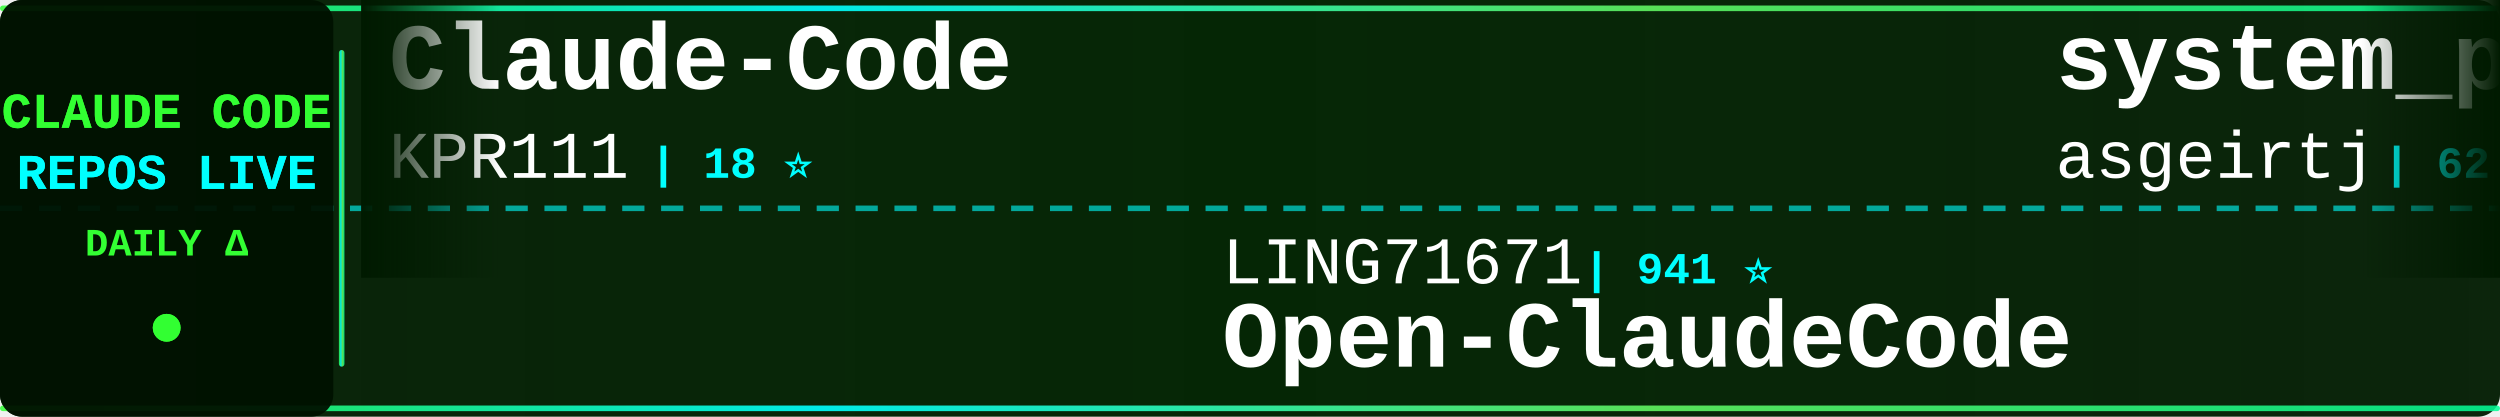
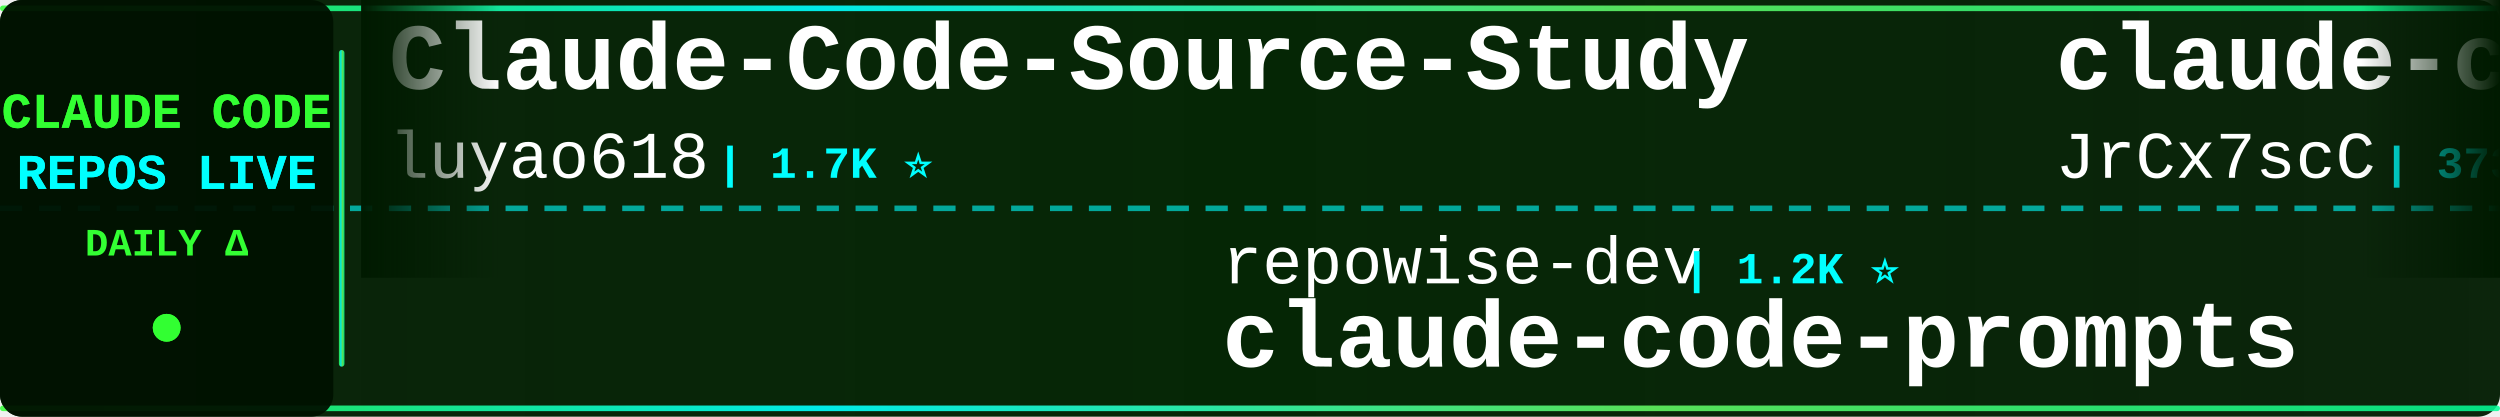
<svg xmlns="http://www.w3.org/2000/svg" width="900" height="150">
  <defs>
    <linearGradient id="tickerBg" x1="0%" y1="0%" x2="100%" y2="0%">
      <stop offset="0%" style="stop-color:#001a00;stop-opacity:0.95" />
      <stop offset="50%" style="stop-color:#002200;stop-opacity:0.98" />
      <stop offset="100%" style="stop-color:#001a00;stop-opacity:0.95" />
    </linearGradient>
    <linearGradient id="borderGrad" x1="0%" y1="0%" x2="100%" y2="0%">
      <stop offset="0%" style="stop-color:#33ff33;stop-opacity:0.85">
        <animate attributeName="stop-opacity" values="0.85;1;0.85" dur="2s" repeatCount="indefinite" />
      </stop>
      <stop offset="33%" style="stop-color:#00ffff;stop-opacity:0.9">
        <animate attributeName="stop-opacity" values="0.9;1;0.9" dur="2.2s" repeatCount="indefinite" />
      </stop>
      <stop offset="66%" style="stop-color:#66ff66;stop-opacity:0.85">
        <animate attributeName="stop-opacity" values="0.85;1;0.85" dur="1.8s" repeatCount="indefinite" />
      </stop>
      <stop offset="100%" style="stop-color:#00ff99;stop-opacity:0.85">
        <animate attributeName="stop-opacity" values="0.85;1;0.85" dur="2s" repeatCount="indefinite" />
      </stop>
    </linearGradient>
    <filter id="textGlow">
      <feGaussianBlur stdDeviation="0.1" result="coloredBlur" />
      <feMerge>
        <feMergeNode in="coloredBlur" />
        <feMergeNode in="SourceGraphic" />
      </feMerge>
    </filter>
    <filter id="metricGlow">
      <feGaussianBlur stdDeviation="0.2" result="coloredBlur" />
      <feMerge>
        <feMergeNode in="coloredBlur" />
        <feMergeNode in="SourceGraphic" />
      </feMerge>
    </filter>
    <linearGradient id="leftFade" x1="0%" y1="0%" x2="100%" y2="0%">
      <stop offset="0%" style="stop-color:#001a00;stop-opacity:1" />
      <stop offset="100%" style="stop-color:#001a00;stop-opacity:0" />
    </linearGradient>
    <linearGradient id="rightFade" x1="0%" y1="0%" x2="100%" y2="0%">
      <stop offset="0%" style="stop-color:#001a00;stop-opacity:0" />
      <stop offset="100%" style="stop-color:#001a00;stop-opacity:1" />
    </linearGradient>
  </defs>
  <rect width="900" height="150" fill="url(#tickerBg)" rx="8" />
  <rect x="0" y="2" width="900" height="2" fill="url(#borderGrad)" rx="1" />
  <rect x="0" y="146" width="900" height="2" fill="url(#borderGrad)" rx="1" />
  <line x1="0" y1="75" x2="900" y2="75" stroke="#00ffff" stroke-width="2" stroke-dasharray="8 6" opacity="0.6" />
  <rect x="0" y="0" width="120" height="150" fill="#001100" opacity="0.95" rx="8" />
  <text x="60" y="46" font-family="'Courier New', monospace" font-size="18" font-weight="bold" fill="#33ff33" text-anchor="middle" filter="url(#textGlow)">
    CLAUDE CODE
  </text>
  <text x="60" y="68" font-family="'Courier New', monospace" font-size="18" font-weight="bold" fill="#00ffff" text-anchor="middle" filter="url(#textGlow)">
    REPOS LIVE
  </text>
  <text x="60" y="92" font-family="'Courier New', monospace" font-size="14" font-weight="bold" fill="#33ff33" text-anchor="middle">
    DAILY Δ
  </text>
  <circle cx="60" cy="118" r="5" fill="#33ff33" filter="url(#metricGlow)">
    <animate attributeName="r" values="4;6;4" dur="1.5s" repeatCount="indefinite" />
    <animate attributeName="opacity" values="0.6;1;0.6" dur="1.5s" repeatCount="indefinite" />
  </circle>
  <rect x="122" y="18" width="2" height="114" fill="url(#borderGrad)" rx="1" />
  <clipPath id="tickerClip">
    <rect x="130" y="0" width="770" height="150" />
  </clipPath>
  <g clip-path="url(#tickerClip)">
    <g id="tickerItems">
      <animateTransform attributeName="transform" attributeType="XML" type="translate" from="0 0" to="-3000 0" dur="54s" repeatCount="indefinite" />
      <g transform="translate(0, 0)">
-         <text x="140" y="32" font-family="'Courier New', monospace" font-size="34" font-weight="bold" fill="#ffffff">Claude-Code</text>
-         <text x="140" y="64" font-family="'Courier New', monospace" font-size="24" font-weight="normal" fill="#ffffff" opacity="1.0">KPR111</text>
-         <text x="234" y="64" font-family="'Courier New', monospace" font-size="16" font-weight="bold" fill="#00ffff"> | 18 ⭐</text>
+         <text x="140" y="32" font-family="'Courier New', monospace" font-size="34" font-weight="bold" fill="#ffffff">Claude-Code-Source-Study</text>
+         <text x="140" y="64" font-family="'Courier New', monospace" font-size="24" font-weight="normal" fill="#ffffff" opacity="1.0">luyao618</text>
+         <text x="258" y="64" font-family="'Courier New', monospace" font-size="16" font-weight="bold" fill="#00ffff"> | 1.7K ⭐</text>
      </g>
      <g transform="translate(300, 0)">
-         <text x="140" y="102" font-family="'Courier New', monospace" font-size="24" font-weight="normal" fill="#ffffff" opacity="1.0">LING71671</text>
-         <text x="270" y="102" font-family="'Courier New', monospace" font-size="16" font-weight="bold" fill="#00ffff"> | 941 ⭐</text>
-         <text x="140" y="132" font-family="'Courier New', monospace" font-size="34" font-weight="bold" fill="#ffffff">Open-ClaudeCode</text>
+         <text x="140" y="102" font-family="'Courier New', monospace" font-size="24" font-weight="normal" fill="#ffffff" opacity="1.0">repowise-dev</text>
+         <text x="306" y="102" font-family="'Courier New', monospace" font-size="16" font-weight="bold" fill="#00ffff"> | 1.2K ⭐</text>
+         <text x="140" y="132" font-family="'Courier New', monospace" font-size="34" font-weight="bold" fill="#ffffff">claude-code-prompts</text>
      </g>
      <g transform="translate(600, 0)">
-         <text x="140" y="32" font-family="'Courier New', monospace" font-size="34" font-weight="bold" fill="#ffffff">system_prompts_leaks</text>
-         <text x="140" y="64" font-family="'Courier New', monospace" font-size="24" font-weight="normal" fill="#ffffff" opacity="1.0">asgeirtj</text>
-         <text x="258" y="64" font-family="'Courier New', monospace" font-size="16" font-weight="bold" fill="#00ffff"> | 62.9K ⭐ +23</text>
+         <text x="140" y="32" font-family="'Courier New', monospace" font-size="34" font-weight="bold" fill="#ffffff">claude-code-source</text>
+         <text x="140" y="64" font-family="'Courier New', monospace" font-size="24" font-weight="normal" fill="#ffffff" opacity="1.0">JrCx7scC</text>
+         <text x="258" y="64" font-family="'Courier New', monospace" font-size="16" font-weight="bold" fill="#00ffff"> | 373 ⭐</text>
      </g>
      <g transform="translate(900, 0)">
-         <text x="140" y="102" font-family="'Courier New', monospace" font-size="24" font-weight="normal" fill="#ffffff" opacity="1.0">zstmfhy</text>
-         <text x="246" y="102" font-family="'Courier New', monospace" font-size="16" font-weight="bold" fill="#00ffff"> | 190 ⭐</text>
-         <text x="140" y="132" font-family="'Courier New', monospace" font-size="34" font-weight="bold" fill="#ffffff">Claude-code</text>
+         <text x="140" y="102" font-family="'Courier New', monospace" font-size="24" font-weight="normal" fill="#ffffff" opacity="1.0">KPR111</text>
+         <text x="234" y="102" font-family="'Courier New', monospace" font-size="16" font-weight="bold" fill="#00ffff"> | 18 ⭐</text>
+         <text x="140" y="132" font-family="'Courier New', monospace" font-size="34" font-weight="bold" fill="#ffffff">Claude-Code</text>
      </g>
      <g transform="translate(1200, 0)">
-         <text x="140" y="32" font-family="'Courier New', monospace" font-size="34" font-weight="bold" fill="#ffffff">claude-code-source-code</text>
-         <text x="140" y="64" font-family="'Courier New', monospace" font-size="24" font-weight="normal" fill="#ffffff" opacity="1.0">777genius</text>
-         <text x="270" y="64" font-family="'Courier New', monospace" font-size="16" font-weight="bold" fill="#00ffff"> | 926 ⭐ +1</text>
+         <text x="140" y="32" font-family="'Courier New', monospace" font-size="34" font-weight="bold" fill="#ffffff">claude-code-settings</text>
+         <text x="140" y="64" font-family="'Courier New', monospace" font-size="24" font-weight="normal" fill="#ffffff" opacity="1.0">feiskyer</text>
+         <text x="258" y="64" font-family="'Courier New', monospace" font-size="16" font-weight="bold" fill="#00ffff"> | 1.6K ⭐</text>
      </g>
      <g transform="translate(1500, 0)">
-         <text x="140" y="102" font-family="'Courier New', monospace" font-size="24" font-weight="normal" fill="#ffffff" opacity="1.0">Cranot</text>
-         <text x="234" y="102" font-family="'Courier New', monospace" font-size="16" font-weight="bold" fill="#00ffff"> | 2.9K ⭐ +1</text>
-         <text x="140" y="132" font-family="'Courier New', monospace" font-size="34" font-weight="bold" fill="#ffffff">claude-code-guide</text>
+         <text x="140" y="102" font-family="'Courier New', monospace" font-size="24" font-weight="normal" fill="#ffffff" opacity="1.0">xu-xiang</text>
+         <text x="258" y="102" font-family="'Courier New', monospace" font-size="16" font-weight="bold" fill="#00ffff"> | 1.9K ⭐</text>
+         <text x="140" y="132" font-family="'Courier New', monospace" font-size="34" font-weight="bold" fill="#ffffff">everything-claude-code-z...</text>
      </g>
      <g transform="translate(1800, 0)">
-         <text x="140" y="32" font-family="'Courier New', monospace" font-size="34" font-weight="bold" fill="#ffffff">claude-code-sourcemap</text>
-         <text x="140" y="64" font-family="'Courier New', monospace" font-size="24" font-weight="normal" fill="#ffffff" opacity="1.0">ChinaSiro</text>
-         <text x="270" y="64" font-family="'Courier New', monospace" font-size="16" font-weight="bold" fill="#00ffff"> | 9.6K ⭐ +1</text>
+         <text x="140" y="32" font-family="'Courier New', monospace" font-size="34" font-weight="bold" fill="#ffffff">claude-code-reverse</text>
+         <text x="140" y="64" font-family="'Courier New', monospace" font-size="24" font-weight="normal" fill="#ffffff" opacity="1.0">Yuyz0112</text>
+         <text x="258" y="64" font-family="'Courier New', monospace" font-size="16" font-weight="bold" fill="#00ffff"> | 2.4K ⭐</text>
      </g>
      <g transform="translate(2100, 0)">
-         <text x="140" y="102" font-family="'Courier New', monospace" font-size="24" font-weight="normal" fill="#ffffff" opacity="1.0">pedrohcgs</text>
-         <text x="270" y="102" font-family="'Courier New', monospace" font-size="16" font-weight="bold" fill="#00ffff"> | 1.5K ⭐</text>
-         <text x="140" y="132" font-family="'Courier New', monospace" font-size="34" font-weight="bold" fill="#ffffff">claude-code-my-workflow</text>
+         <text x="140" y="102" font-family="'Courier New', monospace" font-size="24" font-weight="normal" fill="#ffffff" opacity="1.0">multica-ai</text>
+         <text x="282" y="102" font-family="'Courier New', monospace" font-size="16" font-weight="bold" fill="#00ffff"> | 202.4K ⭐ +55</text>
+         <text x="140" y="132" font-family="'Courier New', monospace" font-size="34" font-weight="bold" fill="#ffffff">andrej-karpathy-skills</text>
      </g>
      <g transform="translate(2400, 0)">
-         <text x="140" y="32" font-family="'Courier New', monospace" font-size="34" font-weight="bold" fill="#ffffff">ClaudeCode</text>
-         <text x="140" y="64" font-family="'Courier New', monospace" font-size="24" font-weight="normal" fill="#ffffff" opacity="1.0">guanshan</text>
-         <text x="258" y="64" font-family="'Courier New', monospace" font-size="16" font-weight="bold" fill="#00ffff"> | 61 ⭐</text>
+         <text x="140" y="32" font-family="'Courier New', monospace" font-size="34" font-weight="bold" fill="#ffffff">claude-code-rust</text>
+         <text x="140" y="64" font-family="'Courier New', monospace" font-size="24" font-weight="normal" fill="#ffffff" opacity="1.0">lorryjovens-hub</text>
+         <text x="342" y="64" font-family="'Courier New', monospace" font-size="16" font-weight="bold" fill="#00ffff"> | 1.7K ⭐</text>
      </g>
      <g transform="translate(2700, 0)">
-         <text x="140" y="102" font-family="'Courier New', monospace" font-size="24" font-weight="normal" fill="#ffffff" opacity="1.0">zebbern</text>
-         <text x="246" y="102" font-family="'Courier New', monospace" font-size="16" font-weight="bold" fill="#00ffff"> | 4.6K ⭐ +4</text>
-         <text x="140" y="132" font-family="'Courier New', monospace" font-size="34" font-weight="bold" fill="#ffffff">claude-code-guide</text>
+         <text x="140" y="102" font-family="'Courier New', monospace" font-size="24" font-weight="normal" fill="#ffffff" opacity="1.0">guanshan</text>
+         <text x="258" y="102" font-family="'Courier New', monospace" font-size="16" font-weight="bold" fill="#00ffff"> | 61 ⭐</text>
+         <text x="140" y="132" font-family="'Courier New', monospace" font-size="34" font-weight="bold" fill="#ffffff">ClaudeCode</text>
      </g>
      <g transform="translate(3000, 0)">
-         <text x="140" y="32" font-family="'Courier New', monospace" font-size="34" font-weight="bold" fill="#ffffff">Claude-Code</text>
-         <text x="140" y="64" font-family="'Courier New', monospace" font-size="24" font-weight="normal" fill="#ffffff" opacity="1.0">KPR111</text>
-         <text x="234" y="64" font-family="'Courier New', monospace" font-size="16" font-weight="bold" fill="#00ffff"> | 18 ⭐</text>
+         <text x="140" y="32" font-family="'Courier New', monospace" font-size="34" font-weight="bold" fill="#ffffff">Claude-Code-Source-Study</text>
+         <text x="140" y="64" font-family="'Courier New', monospace" font-size="24" font-weight="normal" fill="#ffffff" opacity="1.0">luyao618</text>
+         <text x="258" y="64" font-family="'Courier New', monospace" font-size="16" font-weight="bold" fill="#00ffff"> | 1.7K ⭐</text>
      </g>
      <g transform="translate(3300, 0)">
-         <text x="140" y="102" font-family="'Courier New', monospace" font-size="24" font-weight="normal" fill="#ffffff" opacity="1.0">LING71671</text>
-         <text x="270" y="102" font-family="'Courier New', monospace" font-size="16" font-weight="bold" fill="#00ffff"> | 941 ⭐</text>
-         <text x="140" y="132" font-family="'Courier New', monospace" font-size="34" font-weight="bold" fill="#ffffff">Open-ClaudeCode</text>
+         <text x="140" y="102" font-family="'Courier New', monospace" font-size="24" font-weight="normal" fill="#ffffff" opacity="1.0">repowise-dev</text>
+         <text x="306" y="102" font-family="'Courier New', monospace" font-size="16" font-weight="bold" fill="#00ffff"> | 1.2K ⭐</text>
+         <text x="140" y="132" font-family="'Courier New', monospace" font-size="34" font-weight="bold" fill="#ffffff">claude-code-prompts</text>
      </g>
      <g transform="translate(3600, 0)">
-         <text x="140" y="32" font-family="'Courier New', monospace" font-size="34" font-weight="bold" fill="#ffffff">system_prompts_leaks</text>
-         <text x="140" y="64" font-family="'Courier New', monospace" font-size="24" font-weight="normal" fill="#ffffff" opacity="1.0">asgeirtj</text>
-         <text x="258" y="64" font-family="'Courier New', monospace" font-size="16" font-weight="bold" fill="#00ffff"> | 62.9K ⭐ +23</text>
+         <text x="140" y="32" font-family="'Courier New', monospace" font-size="34" font-weight="bold" fill="#ffffff">claude-code-source</text>
+         <text x="140" y="64" font-family="'Courier New', monospace" font-size="24" font-weight="normal" fill="#ffffff" opacity="1.0">JrCx7scC</text>
+         <text x="258" y="64" font-family="'Courier New', monospace" font-size="16" font-weight="bold" fill="#00ffff"> | 373 ⭐</text>
      </g>
      <g transform="translate(3900, 0)">
-         <text x="140" y="102" font-family="'Courier New', monospace" font-size="24" font-weight="normal" fill="#ffffff" opacity="1.0">zstmfhy</text>
-         <text x="246" y="102" font-family="'Courier New', monospace" font-size="16" font-weight="bold" fill="#00ffff"> | 190 ⭐</text>
-         <text x="140" y="132" font-family="'Courier New', monospace" font-size="34" font-weight="bold" fill="#ffffff">Claude-code</text>
+         <text x="140" y="102" font-family="'Courier New', monospace" font-size="24" font-weight="normal" fill="#ffffff" opacity="1.0">KPR111</text>
+         <text x="234" y="102" font-family="'Courier New', monospace" font-size="16" font-weight="bold" fill="#00ffff"> | 18 ⭐</text>
+         <text x="140" y="132" font-family="'Courier New', monospace" font-size="34" font-weight="bold" fill="#ffffff">Claude-Code</text>
      </g>
    </g>
  </g>
  <rect x="130" y="0" width="50" height="100" fill="url(#leftFade)" />
  <rect x="850" y="0" width="50" height="100" fill="url(#rightFade)" />
</svg>
